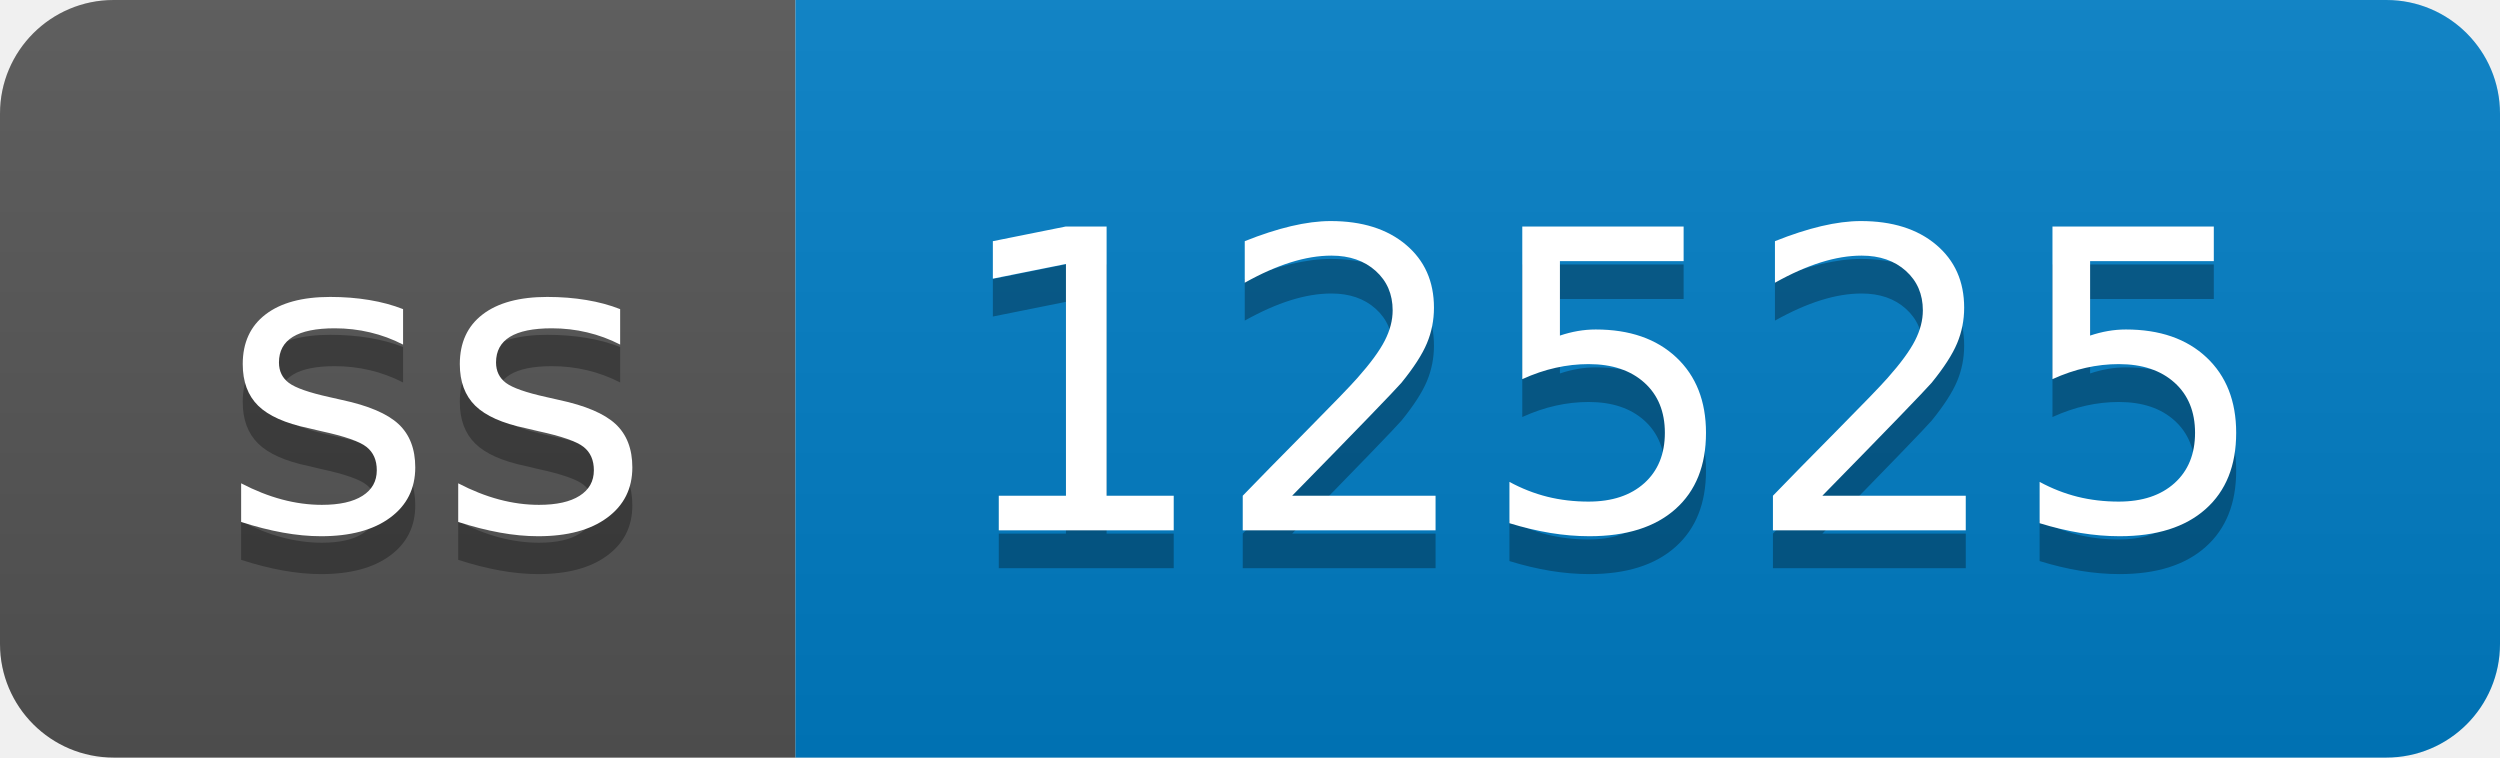
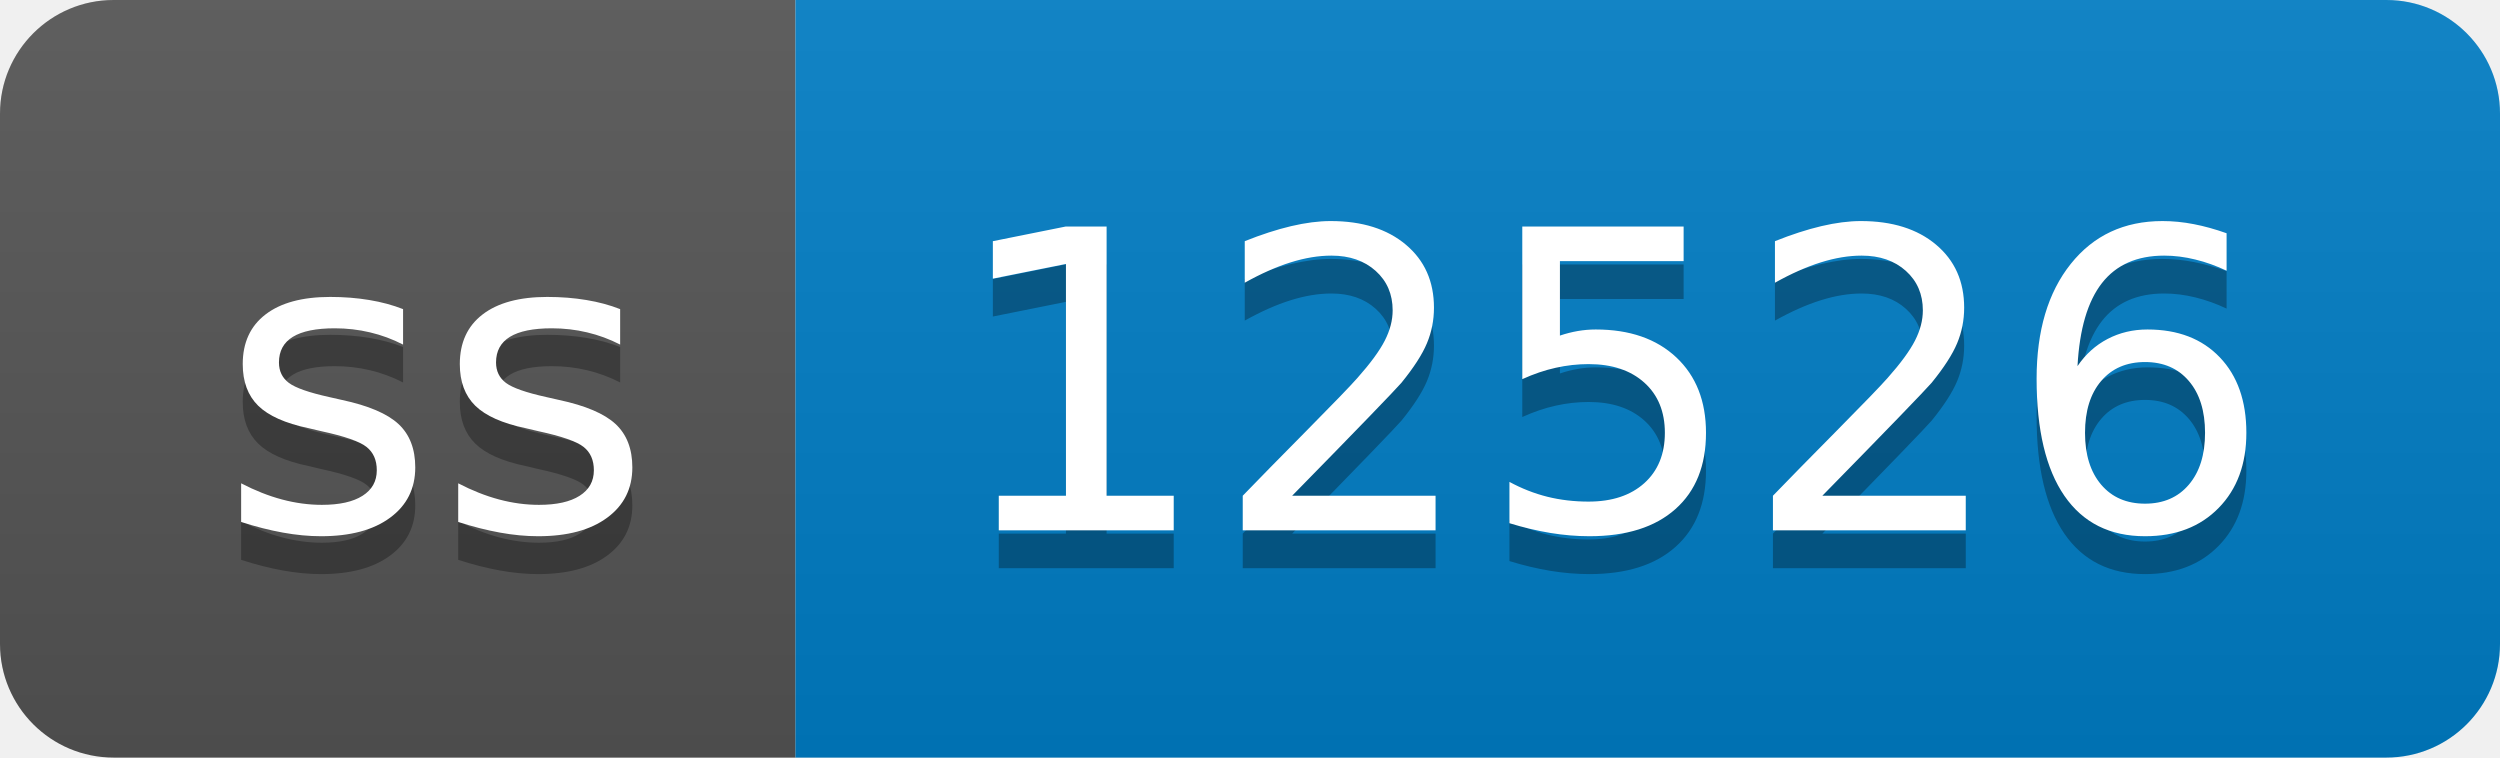
- <svg xmlns="http://www.w3.org/2000/svg" width="66" height="20" role="img" aria-label="ss: 12525">
+ <svg xmlns="http://www.w3.org/2000/svg" width="66" height="20" role="img" aria-label="ss: 12526">
  <linearGradient id="s" x2="0" y2="100%">
    <stop offset="0" stop-color="#bbb" stop-opacity=".1" />
    <stop offset="1" stop-opacity=".1" />
  </linearGradient>
  <clipPath id="r">
    <rect width="66" height="20" rx="3" fill="#fff" />
  </clipPath>
  <g clip-path="url(#r)">
    <rect width="21" height="20" fill="#555" />
    <rect x="21" width="45" height="20" fill="#007ec6" />
    <rect width="66" height="20" fill="url(#s)" />
  </g>
  <g fill="#fff" text-anchor="middle" font-family="Verdana,Geneva,DejaVu Sans,sans-serif" text-rendering="geometricPrecision" font-size="110">
    <text aria-hidden="true" x="115" y="150" fill="#010101" fill-opacity=".3" transform="scale(.1)" textLength="110">ss</text>
    <text x="115" y="140" transform="scale(.1)" fill="#fff" textLength="110">ss</text>
-     <text aria-hidden="true" x="425" y="150" fill="#010101" fill-opacity=".3" transform="scale(.1)" textLength="350">12525</text>
-     <text x="425" y="140" transform="scale(.1)" fill="#fff" textLength="350">12525</text>
+     <text aria-hidden="true" x="425" y="150" fill="#010101" fill-opacity=".3" transform="scale(.1)" textLength="350">12526</text>
+     <text x="425" y="140" transform="scale(.1)" fill="#fff" textLength="350">12526</text>
  </g>
</svg>
